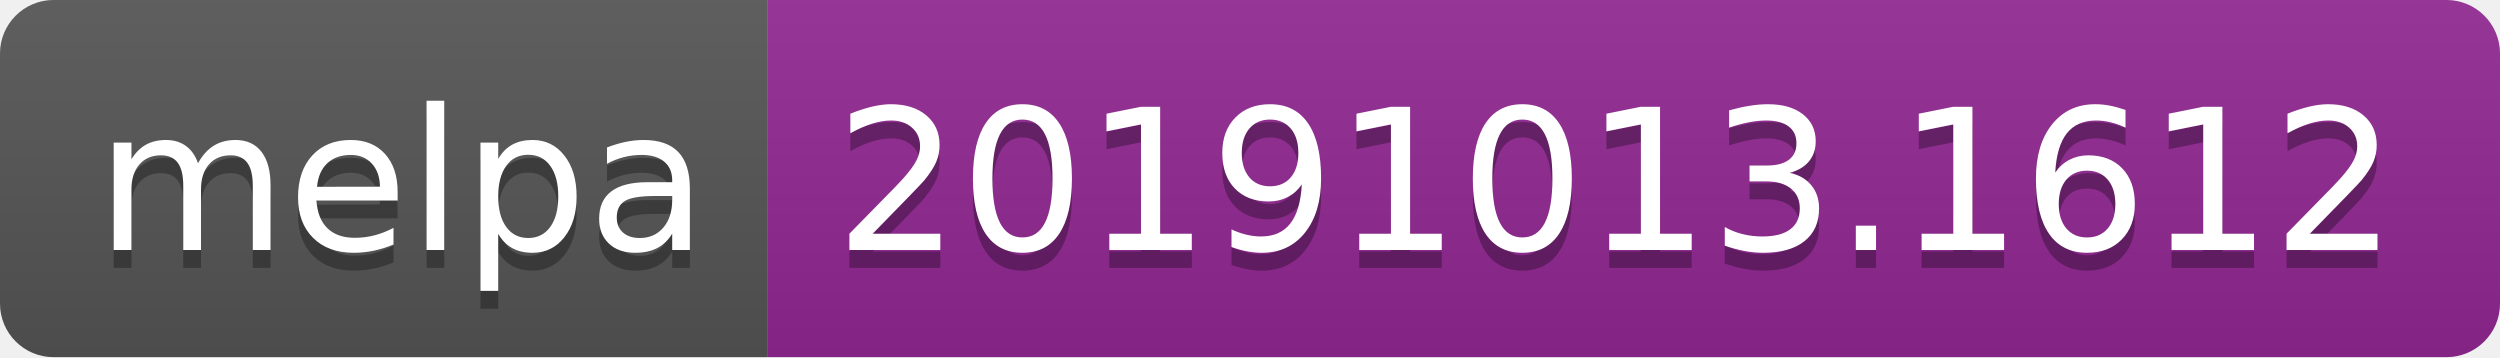
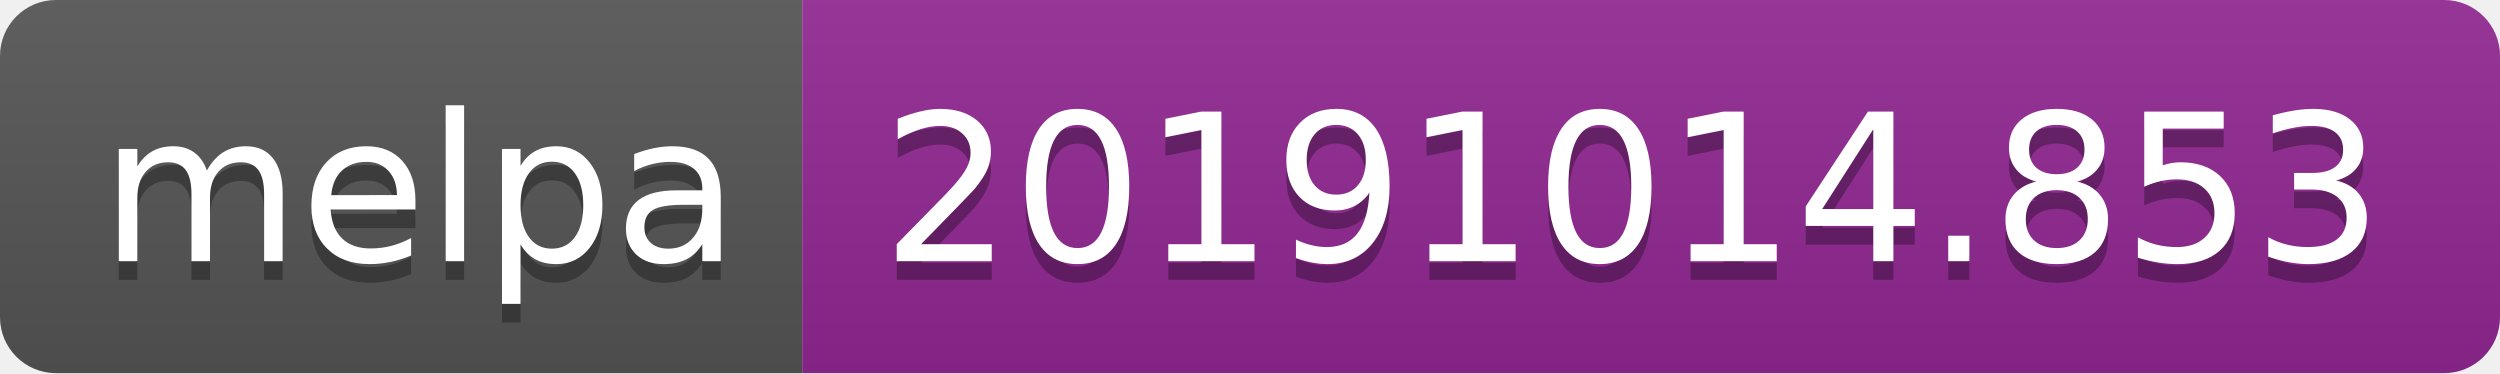
- <svg xmlns="http://www.w3.org/2000/svg" width="140" height="20">
+ <svg xmlns="http://www.w3.org/2000/svg" width="134" height="20">
  <linearGradient id="b" x2="0" y2="100%">
    <stop offset="0" stop-color="#bbb" stop-opacity=".1" />
    <stop offset="1" stop-opacity=".1" />
  </linearGradient>
  <clipPath id="a">
-     <rect width="140" height="20" rx="3" fill="#fff" />
+     <rect width="134" height="20" rx="3" fill="#fff" />
  </clipPath>
  <g clip-path="url(#a)">
    <path fill="#555" d="M0 0h43v20H0z" />
-     <path fill="#922793" d="M43 0h97v20H43z" />
-     <path fill="url(#b)" d="M0 0h140v20H0z" />
+     <path fill="#922793" d="M43 0h91v20H43z" />
+     <path fill="url(#b)" d="M0 0h134v20H0z" />
  </g>
  <g fill="#fff" text-anchor="middle" font-family="DejaVu Sans,Verdana,Geneva,sans-serif" font-size="110">
    <text x="225" y="150" fill="#010101" fill-opacity=".3" transform="scale(.1)" textLength="330">melpa</text>
    <text x="225" y="140" transform="scale(.1)" textLength="330">melpa</text>
-     <text x="905" y="150" fill="#010101" fill-opacity=".3" transform="scale(.1)" textLength="870">20191013.1612</text>
-     <text x="905" y="140" transform="scale(.1)" textLength="870">20191013.1612</text>
+     <text x="875" y="150" fill="#010101" fill-opacity=".3" transform="scale(.1)" textLength="810">20191014.853</text>
+     <text x="875" y="140" transform="scale(.1)" textLength="810">20191014.853</text>
  </g>
</svg>
